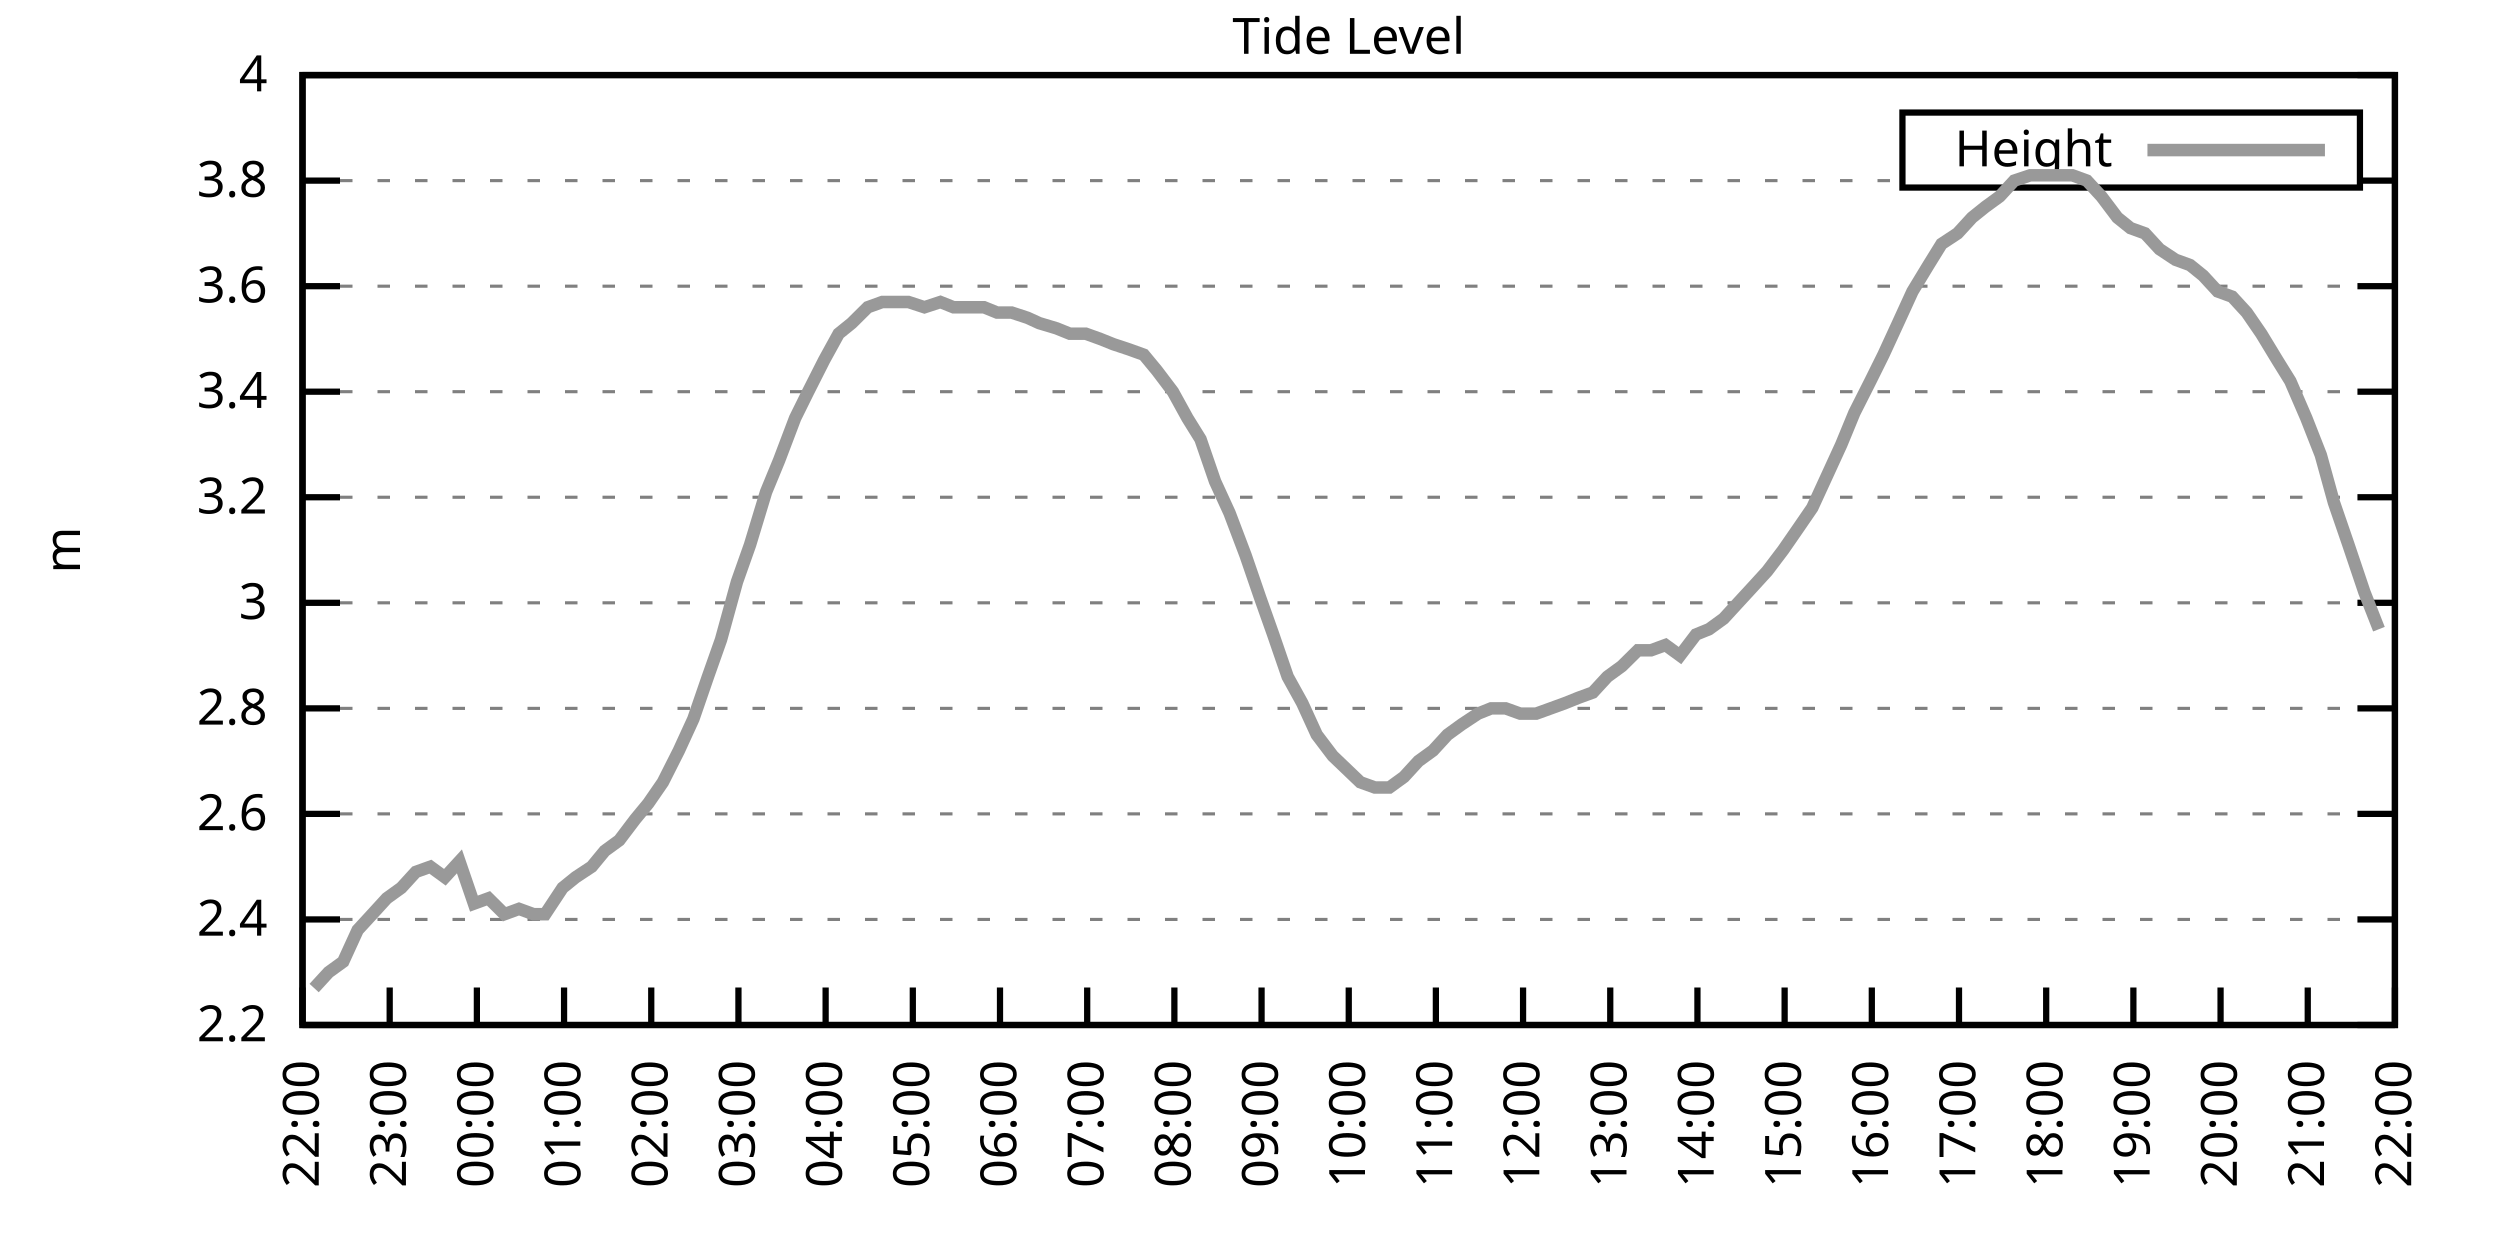
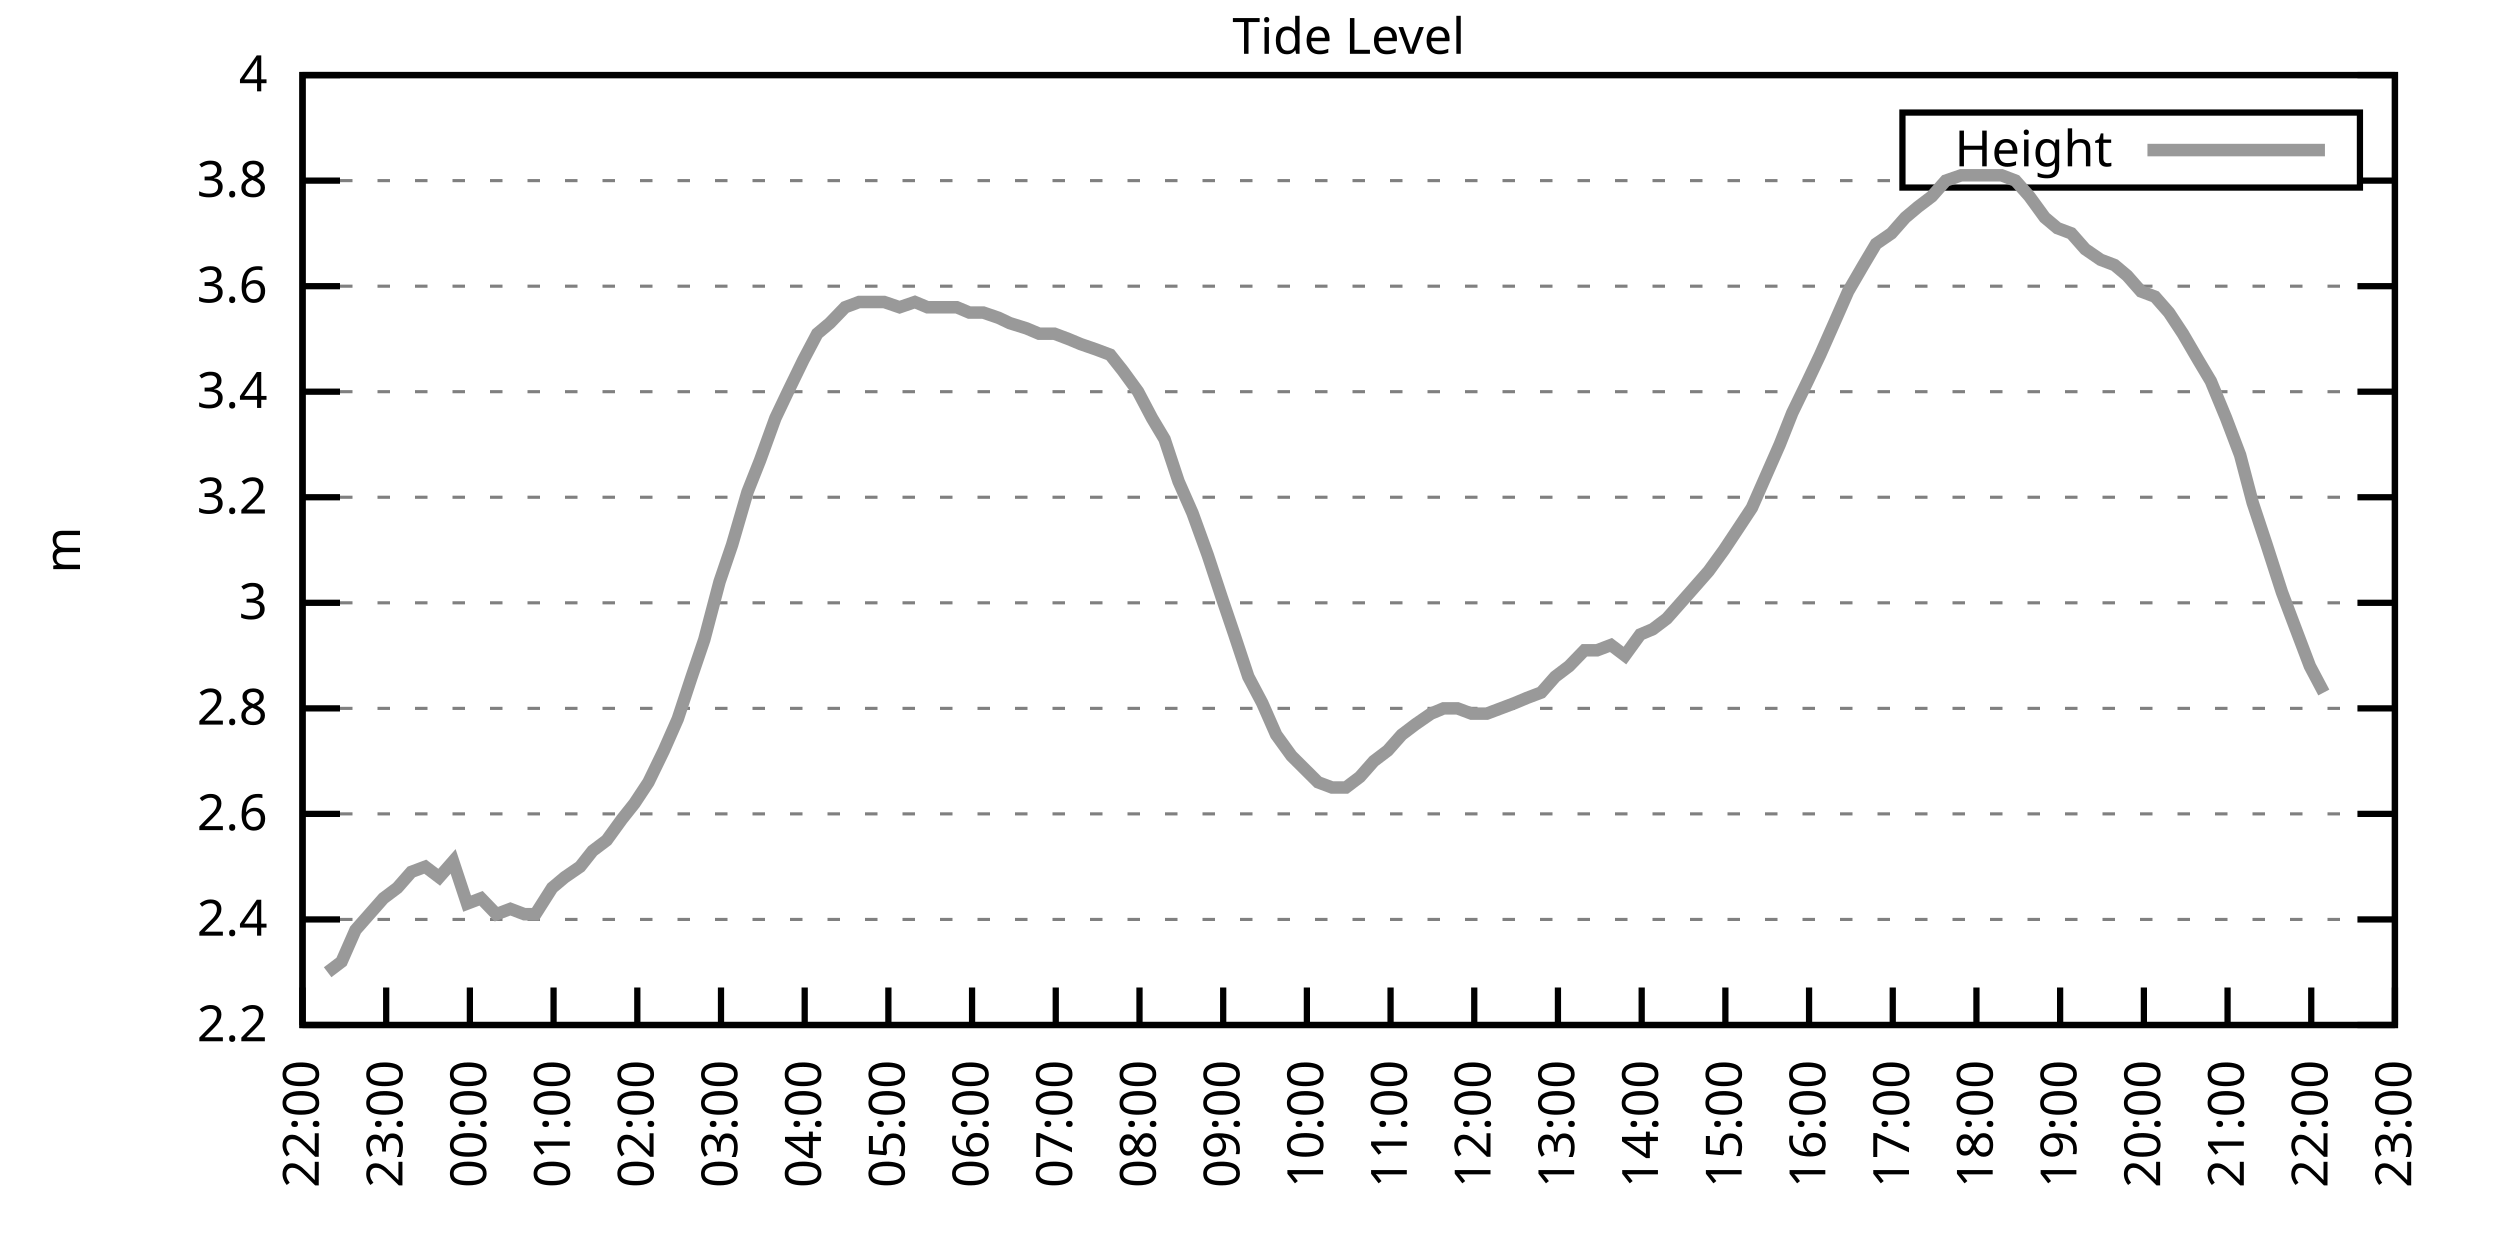
<svg xmlns="http://www.w3.org/2000/svg" xmlns:xlink="http://www.w3.org/1999/xlink" width="400" height="200" viewBox="0 0 400 200">
  <g id="gnuplot_canvas">
    <rect x="0" y="0" width="400" height="200" fill="none" />
    <defs>
      <circle id="gpDot" r="0.5" stroke-width="0.5" stroke="currentColor" />
      <path id="gpPt0" stroke-width="0.333" stroke="currentColor" d="M-1,0 h2 M0,-1 v2" />
      <path id="gpPt1" stroke-width="0.333" stroke="currentColor" d="M-1,-1 L1,1 M1,-1 L-1,1" />
      <path id="gpPt2" stroke-width="0.333" stroke="currentColor" d="M-1,0 L1,0 M0,-1 L0,1 M-1,-1 L1,1 M-1,1 L1,-1" />
      <rect id="gpPt3" stroke-width="0.333" stroke="currentColor" x="-1" y="-1" width="2" height="2" />
      <rect id="gpPt4" stroke-width="0.333" stroke="currentColor" fill="currentColor" x="-1" y="-1" width="2" height="2" />
      <circle id="gpPt5" stroke-width="0.333" stroke="currentColor" cx="0" cy="0" r="1" />
      <use xlink:href="#gpPt5" id="gpPt6" fill="currentColor" stroke="none" />
      <path id="gpPt7" stroke-width="0.333" stroke="currentColor" d="M0,-1.33 L-1.33,0.67 L1.33,0.67 z" />
      <use xlink:href="#gpPt7" id="gpPt8" fill="currentColor" stroke="none" />
      <use xlink:href="#gpPt7" id="gpPt9" stroke="currentColor" transform="rotate(180)" />
      <use xlink:href="#gpPt9" id="gpPt10" fill="currentColor" stroke="none" />
      <use xlink:href="#gpPt3" id="gpPt11" stroke="currentColor" transform="rotate(45)" />
      <use xlink:href="#gpPt11" id="gpPt12" fill="currentColor" stroke="none" />
      <path id="gpPt13" stroke-width="0.333" stroke="currentColor" d="M0,1.330 L1.265,0.411 L0.782,-1.067 L-0.782,-1.076 L-1.265,0.411 z" />
      <use xlink:href="#gpPt13" id="gpPt14" fill="currentColor" stroke="none" />
      <filter id="textbox" filterUnits="objectBoundingBox" x="0" y="0" height="1" width="1">
        <feFlood flood-color="white" flood-opacity="1" result="bgnd" />
        <feComposite in="SourceGraphic" in2="bgnd" operator="atop" />
      </filter>
      <filter id="greybox" filterUnits="objectBoundingBox" x="0" y="0" height="1" width="1">
        <feFlood flood-color="lightgrey" flood-opacity="1" result="grey" />
        <feComposite in="SourceGraphic" in2="grey" operator="atop" />
      </filter>
    </defs>
    <g fill="none" color="white" stroke="currentColor" stroke-width="1.00" stroke-linecap="butt" stroke-linejoin="miter">
</g>
    <g fill="none" color="black" stroke="currentColor" stroke-width="1.00" stroke-linecap="butt" stroke-linejoin="miter">
      <g stroke="none" shape-rendering="crispEdges">
        <polygon fill="rgb(255, 255, 255)" points="48.40,164.00 383.18,164.00 383.18,12.02 48.40,12.02 " />
      </g>
    </g>
    <g fill="none" color="black" stroke="currentColor" stroke-width="1.00" stroke-linecap="butt" stroke-linejoin="miter">
</g>
    <g fill="none" color="black" stroke="black" stroke-width="0.50" stroke-linecap="butt" stroke-linejoin="miter">
</g>
    <g fill="none" color="gray" stroke="currentColor" stroke-width="0.50" stroke-linecap="butt" stroke-linejoin="miter">
      <path stroke="gray" stroke-dasharray="2,4" class="gridline" d="M48.40,164.00 L383.19,164.00  " />
    </g>
    <g fill="none" color="gray" stroke="gray" stroke-width="1.00" stroke-linecap="butt" stroke-linejoin="miter">
</g>
    <g fill="none" color="black" stroke="currentColor" stroke-width="1.00" stroke-linecap="butt" stroke-linejoin="miter">
      <path stroke="black" d="M48.40,164.00 L54.40,164.00 M383.19,164.00 L377.19,164.00  " />
      <g transform="translate(42.80,166.60)" stroke="none" fill="black" font-family="Sans" font-size="8.00" text-anchor="end">
        <text>
          <tspan font-family="Sans"> 2.2</tspan>
        </text>
      </g>
    </g>
    <g fill="none" color="black" stroke="currentColor" stroke-width="1.00" stroke-linecap="butt" stroke-linejoin="miter">
</g>
    <g fill="none" color="black" stroke="black" stroke-width="0.50" stroke-linecap="butt" stroke-linejoin="miter">
</g>
    <g fill="none" color="gray" stroke="currentColor" stroke-width="0.50" stroke-linecap="butt" stroke-linejoin="miter">
      <path stroke="gray" stroke-dasharray="2,4" class="gridline" d="M48.40,147.11 L383.19,147.11  " />
    </g>
    <g fill="none" color="gray" stroke="gray" stroke-width="1.00" stroke-linecap="butt" stroke-linejoin="miter">
</g>
    <g fill="none" color="black" stroke="currentColor" stroke-width="1.00" stroke-linecap="butt" stroke-linejoin="miter">
      <path stroke="black" d="M48.40,147.11 L54.40,147.11 M383.19,147.11 L377.19,147.11  " />
      <g transform="translate(42.80,149.71)" stroke="none" fill="black" font-family="Sans" font-size="8.00" text-anchor="end">
        <text>
          <tspan font-family="Sans"> 2.4</tspan>
        </text>
      </g>
    </g>
    <g fill="none" color="black" stroke="currentColor" stroke-width="1.00" stroke-linecap="butt" stroke-linejoin="miter">
</g>
    <g fill="none" color="black" stroke="black" stroke-width="0.50" stroke-linecap="butt" stroke-linejoin="miter">
</g>
    <g fill="none" color="gray" stroke="currentColor" stroke-width="0.50" stroke-linecap="butt" stroke-linejoin="miter">
      <path stroke="gray" stroke-dasharray="2,4" class="gridline" d="M48.40,130.22 L383.19,130.22  " />
    </g>
    <g fill="none" color="gray" stroke="gray" stroke-width="1.00" stroke-linecap="butt" stroke-linejoin="miter">
</g>
    <g fill="none" color="black" stroke="currentColor" stroke-width="1.00" stroke-linecap="butt" stroke-linejoin="miter">
      <path stroke="black" d="M48.40,130.22 L54.40,130.22 M383.19,130.22 L377.19,130.22  " />
      <g transform="translate(42.80,132.82)" stroke="none" fill="black" font-family="Sans" font-size="8.00" text-anchor="end">
        <text>
          <tspan font-family="Sans"> 2.6</tspan>
        </text>
      </g>
    </g>
    <g fill="none" color="black" stroke="currentColor" stroke-width="1.00" stroke-linecap="butt" stroke-linejoin="miter">
</g>
    <g fill="none" color="black" stroke="black" stroke-width="0.50" stroke-linecap="butt" stroke-linejoin="miter">
</g>
    <g fill="none" color="gray" stroke="currentColor" stroke-width="0.50" stroke-linecap="butt" stroke-linejoin="miter">
      <path stroke="gray" stroke-dasharray="2,4" class="gridline" d="M48.40,113.34 L383.19,113.34  " />
    </g>
    <g fill="none" color="gray" stroke="gray" stroke-width="1.00" stroke-linecap="butt" stroke-linejoin="miter">
</g>
    <g fill="none" color="black" stroke="currentColor" stroke-width="1.00" stroke-linecap="butt" stroke-linejoin="miter">
      <path stroke="black" d="M48.40,113.34 L54.40,113.34 M383.19,113.34 L377.19,113.34  " />
      <g transform="translate(42.80,115.94)" stroke="none" fill="black" font-family="Sans" font-size="8.00" text-anchor="end">
        <text>
          <tspan font-family="Sans"> 2.8</tspan>
        </text>
      </g>
    </g>
    <g fill="none" color="black" stroke="currentColor" stroke-width="1.00" stroke-linecap="butt" stroke-linejoin="miter">
</g>
    <g fill="none" color="black" stroke="black" stroke-width="0.50" stroke-linecap="butt" stroke-linejoin="miter">
</g>
    <g fill="none" color="gray" stroke="currentColor" stroke-width="0.50" stroke-linecap="butt" stroke-linejoin="miter">
      <path stroke="gray" stroke-dasharray="2,4" class="gridline" d="M48.40,96.45 L383.19,96.45  " />
    </g>
    <g fill="none" color="gray" stroke="gray" stroke-width="1.00" stroke-linecap="butt" stroke-linejoin="miter">
</g>
    <g fill="none" color="black" stroke="currentColor" stroke-width="1.00" stroke-linecap="butt" stroke-linejoin="miter">
      <path stroke="black" d="M48.40,96.45 L54.40,96.45 M383.19,96.45 L377.19,96.45  " />
      <g transform="translate(42.80,99.05)" stroke="none" fill="black" font-family="Sans" font-size="8.00" text-anchor="end">
        <text>
          <tspan font-family="Sans"> 3</tspan>
        </text>
      </g>
    </g>
    <g fill="none" color="black" stroke="currentColor" stroke-width="1.00" stroke-linecap="butt" stroke-linejoin="miter">
</g>
    <g fill="none" color="black" stroke="black" stroke-width="0.50" stroke-linecap="butt" stroke-linejoin="miter">
</g>
    <g fill="none" color="gray" stroke="currentColor" stroke-width="0.50" stroke-linecap="butt" stroke-linejoin="miter">
      <path stroke="gray" stroke-dasharray="2,4" class="gridline" d="M48.40,79.56 L383.19,79.56  " />
    </g>
    <g fill="none" color="gray" stroke="gray" stroke-width="1.00" stroke-linecap="butt" stroke-linejoin="miter">
</g>
    <g fill="none" color="black" stroke="currentColor" stroke-width="1.00" stroke-linecap="butt" stroke-linejoin="miter">
      <path stroke="black" d="M48.40,79.56 L54.40,79.56 M383.19,79.56 L377.19,79.56  " />
      <g transform="translate(42.80,82.16)" stroke="none" fill="black" font-family="Sans" font-size="8.00" text-anchor="end">
        <text>
          <tspan font-family="Sans"> 3.2</tspan>
        </text>
      </g>
    </g>
    <g fill="none" color="black" stroke="currentColor" stroke-width="1.00" stroke-linecap="butt" stroke-linejoin="miter">
</g>
    <g fill="none" color="black" stroke="black" stroke-width="0.50" stroke-linecap="butt" stroke-linejoin="miter">
</g>
    <g fill="none" color="gray" stroke="currentColor" stroke-width="0.50" stroke-linecap="butt" stroke-linejoin="miter">
      <path stroke="gray" stroke-dasharray="2,4" class="gridline" d="M48.40,62.67 L383.19,62.67  " />
    </g>
    <g fill="none" color="gray" stroke="gray" stroke-width="1.00" stroke-linecap="butt" stroke-linejoin="miter">
</g>
    <g fill="none" color="black" stroke="currentColor" stroke-width="1.00" stroke-linecap="butt" stroke-linejoin="miter">
      <path stroke="black" d="M48.40,62.67 L54.40,62.67 M383.19,62.67 L377.19,62.67  " />
      <g transform="translate(42.80,65.27)" stroke="none" fill="black" font-family="Sans" font-size="8.00" text-anchor="end">
        <text>
          <tspan font-family="Sans"> 3.4</tspan>
        </text>
      </g>
    </g>
    <g fill="none" color="black" stroke="currentColor" stroke-width="1.00" stroke-linecap="butt" stroke-linejoin="miter">
</g>
    <g fill="none" color="black" stroke="black" stroke-width="0.50" stroke-linecap="butt" stroke-linejoin="miter">
</g>
    <g fill="none" color="gray" stroke="currentColor" stroke-width="0.50" stroke-linecap="butt" stroke-linejoin="miter">
      <path stroke="gray" stroke-dasharray="2,4" class="gridline" d="M48.40,45.79 L383.19,45.79  " />
    </g>
    <g fill="none" color="gray" stroke="gray" stroke-width="1.00" stroke-linecap="butt" stroke-linejoin="miter">
</g>
    <g fill="none" color="black" stroke="currentColor" stroke-width="1.00" stroke-linecap="butt" stroke-linejoin="miter">
      <path stroke="black" d="M48.40,45.79 L54.40,45.79 M383.19,45.79 L377.19,45.79  " />
      <g transform="translate(42.80,48.39)" stroke="none" fill="black" font-family="Sans" font-size="8.00" text-anchor="end">
        <text>
          <tspan font-family="Sans"> 3.6</tspan>
        </text>
      </g>
    </g>
    <g fill="none" color="black" stroke="currentColor" stroke-width="1.00" stroke-linecap="butt" stroke-linejoin="miter">
</g>
    <g fill="none" color="black" stroke="black" stroke-width="0.50" stroke-linecap="butt" stroke-linejoin="miter">
</g>
    <g fill="none" color="gray" stroke="currentColor" stroke-width="0.50" stroke-linecap="butt" stroke-linejoin="miter">
      <path stroke="gray" stroke-dasharray="2,4" class="gridline" d="M48.40,28.90 L304.39,28.90 M377.59,28.90 L383.19,28.90  " />
    </g>
    <g fill="none" color="gray" stroke="gray" stroke-width="1.00" stroke-linecap="butt" stroke-linejoin="miter">
</g>
    <g fill="none" color="black" stroke="currentColor" stroke-width="1.00" stroke-linecap="butt" stroke-linejoin="miter">
      <path stroke="black" d="M48.40,28.90 L54.40,28.90 M383.19,28.90 L377.19,28.90  " />
      <g transform="translate(42.80,31.50)" stroke="none" fill="black" font-family="Sans" font-size="8.00" text-anchor="end">
        <text>
          <tspan font-family="Sans"> 3.8</tspan>
        </text>
      </g>
    </g>
    <g fill="none" color="black" stroke="currentColor" stroke-width="1.00" stroke-linecap="butt" stroke-linejoin="miter">
</g>
    <g fill="none" color="black" stroke="black" stroke-width="0.50" stroke-linecap="butt" stroke-linejoin="miter">
</g>
    <g fill="none" color="gray" stroke="currentColor" stroke-width="0.50" stroke-linecap="butt" stroke-linejoin="miter">
      <path stroke="gray" stroke-dasharray="2,4" class="gridline" d="M48.40,12.01 L383.19,12.01  " />
    </g>
    <g fill="none" color="gray" stroke="gray" stroke-width="1.00" stroke-linecap="butt" stroke-linejoin="miter">
</g>
    <g fill="none" color="black" stroke="currentColor" stroke-width="1.00" stroke-linecap="butt" stroke-linejoin="miter">
      <path stroke="black" d="M48.40,12.01 L54.40,12.01 M383.19,12.01 L377.19,12.01  " />
      <g transform="translate(42.80,14.61)" stroke="none" fill="black" font-family="Sans" font-size="8.00" text-anchor="end">
        <text>
          <tspan font-family="Sans"> 4</tspan>
        </text>
      </g>
    </g>
    <g fill="none" color="black" stroke="currentColor" stroke-width="1.00" stroke-linecap="butt" stroke-linejoin="miter">
      <path stroke="black" d="M48.40,164.00 L48.40,158.00  " />
      <g transform="translate(51.00,169.60) rotate(270.00)" stroke="none" fill="black" font-family="Sans" font-size="8.00" text-anchor="end">
        <text>
          <tspan font-family="Sans">22:00</tspan>
        </text>
      </g>
    </g>
    <g fill="none" color="black" stroke="currentColor" stroke-width="1.00" stroke-linecap="butt" stroke-linejoin="miter">
-       <path stroke="black" d="M62.35,164.00 L62.35,158.00  " />
-       <g transform="translate(64.95,169.60) rotate(270.00)" stroke="none" fill="black" font-family="Sans" font-size="8.00" text-anchor="end">
+       <path stroke="black" d="M61.79,164.00 L61.79,158.00  " />
+       <g transform="translate(64.39,169.60) rotate(270.00)" stroke="none" fill="black" font-family="Sans" font-size="8.00" text-anchor="end">
        <text>
          <tspan font-family="Sans">23:00</tspan>
        </text>
      </g>
    </g>
    <g fill="none" color="black" stroke="currentColor" stroke-width="1.00" stroke-linecap="butt" stroke-linejoin="miter">
-       <path stroke="black" d="M76.30,164.00 L76.30,158.00  " />
-       <g transform="translate(78.90,169.60) rotate(270.00)" stroke="none" fill="black" font-family="Sans" font-size="8.00" text-anchor="end">
+       <path stroke="black" d="M75.18,164.00 L75.18,158.00  " />
+       <g transform="translate(77.78,169.60) rotate(270.00)" stroke="none" fill="black" font-family="Sans" font-size="8.00" text-anchor="end">
        <text>
          <tspan font-family="Sans">00:00</tspan>
        </text>
      </g>
    </g>
    <g fill="none" color="black" stroke="currentColor" stroke-width="1.00" stroke-linecap="butt" stroke-linejoin="miter">
-       <path stroke="black" d="M90.25,164.00 L90.25,158.00  " />
-       <g transform="translate(92.85,169.60) rotate(270.00)" stroke="none" fill="black" font-family="Sans" font-size="8.00" text-anchor="end">
+       <path stroke="black" d="M88.57,164.00 L88.57,158.00  " />
+       <g transform="translate(91.17,169.60) rotate(270.00)" stroke="none" fill="black" font-family="Sans" font-size="8.00" text-anchor="end">
        <text>
          <tspan font-family="Sans">01:00</tspan>
        </text>
      </g>
    </g>
    <g fill="none" color="black" stroke="currentColor" stroke-width="1.00" stroke-linecap="butt" stroke-linejoin="miter">
-       <path stroke="black" d="M104.20,164.00 L104.20,158.00  " />
-       <g transform="translate(106.80,169.60) rotate(270.00)" stroke="none" fill="black" font-family="Sans" font-size="8.00" text-anchor="end">
+       <path stroke="black" d="M101.97,164.00 L101.97,158.00  " />
+       <g transform="translate(104.57,169.60) rotate(270.00)" stroke="none" fill="black" font-family="Sans" font-size="8.00" text-anchor="end">
        <text>
          <tspan font-family="Sans">02:00</tspan>
        </text>
      </g>
    </g>
    <g fill="none" color="black" stroke="currentColor" stroke-width="1.00" stroke-linecap="butt" stroke-linejoin="miter">
-       <path stroke="black" d="M118.15,164.00 L118.15,158.00  " />
-       <g transform="translate(120.75,169.60) rotate(270.00)" stroke="none" fill="black" font-family="Sans" font-size="8.00" text-anchor="end">
+       <path stroke="black" d="M115.36,164.00 L115.36,158.00  " />
+       <g transform="translate(117.96,169.60) rotate(270.00)" stroke="none" fill="black" font-family="Sans" font-size="8.00" text-anchor="end">
        <text>
          <tspan font-family="Sans">03:00</tspan>
        </text>
      </g>
    </g>
    <g fill="none" color="black" stroke="currentColor" stroke-width="1.00" stroke-linecap="butt" stroke-linejoin="miter">
-       <path stroke="black" d="M132.10,164.00 L132.10,158.00  " />
-       <g transform="translate(134.70,169.60) rotate(270.00)" stroke="none" fill="black" font-family="Sans" font-size="8.00" text-anchor="end">
+       <path stroke="black" d="M128.75,164.00 L128.75,158.00  " />
+       <g transform="translate(131.35,169.60) rotate(270.00)" stroke="none" fill="black" font-family="Sans" font-size="8.00" text-anchor="end">
        <text>
          <tspan font-family="Sans">04:00</tspan>
        </text>
      </g>
    </g>
    <g fill="none" color="black" stroke="currentColor" stroke-width="1.00" stroke-linecap="butt" stroke-linejoin="miter">
-       <path stroke="black" d="M146.05,164.00 L146.05,158.00  " />
-       <g transform="translate(148.65,169.60) rotate(270.00)" stroke="none" fill="black" font-family="Sans" font-size="8.00" text-anchor="end">
+       <path stroke="black" d="M142.14,164.00 L142.14,158.00  " />
+       <g transform="translate(144.74,169.60) rotate(270.00)" stroke="none" fill="black" font-family="Sans" font-size="8.00" text-anchor="end">
        <text>
          <tspan font-family="Sans">05:00</tspan>
        </text>
      </g>
    </g>
    <g fill="none" color="black" stroke="currentColor" stroke-width="1.00" stroke-linecap="butt" stroke-linejoin="miter">
-       <path stroke="black" d="M160.00,164.00 L160.00,158.00  " />
-       <g transform="translate(162.60,169.60) rotate(270.00)" stroke="none" fill="black" font-family="Sans" font-size="8.00" text-anchor="end">
+       <path stroke="black" d="M155.53,164.00 L155.53,158.00  " />
+       <g transform="translate(158.13,169.60) rotate(270.00)" stroke="none" fill="black" font-family="Sans" font-size="8.00" text-anchor="end">
        <text>
          <tspan font-family="Sans">06:00</tspan>
        </text>
      </g>
    </g>
    <g fill="none" color="black" stroke="currentColor" stroke-width="1.00" stroke-linecap="butt" stroke-linejoin="miter">
-       <path stroke="black" d="M173.95,164.00 L173.95,158.00  " />
-       <g transform="translate(176.55,169.60) rotate(270.00)" stroke="none" fill="black" font-family="Sans" font-size="8.00" text-anchor="end">
+       <path stroke="black" d="M168.92,164.00 L168.92,158.00  " />
+       <g transform="translate(171.52,169.60) rotate(270.00)" stroke="none" fill="black" font-family="Sans" font-size="8.00" text-anchor="end">
        <text>
          <tspan font-family="Sans">07:00</tspan>
        </text>
      </g>
    </g>
    <g fill="none" color="black" stroke="currentColor" stroke-width="1.00" stroke-linecap="butt" stroke-linejoin="miter">
-       <path stroke="black" d="M187.90,164.00 L187.90,158.00  " />
-       <g transform="translate(190.50,169.60) rotate(270.00)" stroke="none" fill="black" font-family="Sans" font-size="8.00" text-anchor="end">
+       <path stroke="black" d="M182.32,164.00 L182.32,158.00  " />
+       <g transform="translate(184.92,169.60) rotate(270.00)" stroke="none" fill="black" font-family="Sans" font-size="8.00" text-anchor="end">
        <text>
          <tspan font-family="Sans">08:00</tspan>
        </text>
      </g>
    </g>
    <g fill="none" color="black" stroke="currentColor" stroke-width="1.00" stroke-linecap="butt" stroke-linejoin="miter">
-       <path stroke="black" d="M201.85,164.00 L201.85,158.00  " />
-       <g transform="translate(204.45,169.60) rotate(270.00)" stroke="none" fill="black" font-family="Sans" font-size="8.00" text-anchor="end">
+       <path stroke="black" d="M195.71,164.00 L195.71,158.00  " />
+       <g transform="translate(198.31,169.60) rotate(270.00)" stroke="none" fill="black" font-family="Sans" font-size="8.00" text-anchor="end">
        <text>
          <tspan font-family="Sans">09:00</tspan>
        </text>
      </g>
    </g>
    <g fill="none" color="black" stroke="currentColor" stroke-width="1.00" stroke-linecap="butt" stroke-linejoin="miter">
-       <path stroke="black" d="M215.80,164.00 L215.80,158.00  " />
-       <g transform="translate(218.40,169.60) rotate(270.00)" stroke="none" fill="black" font-family="Sans" font-size="8.00" text-anchor="end">
+       <path stroke="black" d="M209.10,164.00 L209.10,158.00  " />
+       <g transform="translate(211.70,169.60) rotate(270.00)" stroke="none" fill="black" font-family="Sans" font-size="8.00" text-anchor="end">
        <text>
          <tspan font-family="Sans">10:00</tspan>
        </text>
      </g>
    </g>
    <g fill="none" color="black" stroke="currentColor" stroke-width="1.00" stroke-linecap="butt" stroke-linejoin="miter">
-       <path stroke="black" d="M229.74,164.00 L229.74,158.00  " />
-       <g transform="translate(232.34,169.60) rotate(270.00)" stroke="none" fill="black" font-family="Sans" font-size="8.00" text-anchor="end">
+       <path stroke="black" d="M222.49,164.00 L222.49,158.00  " />
+       <g transform="translate(225.09,169.60) rotate(270.00)" stroke="none" fill="black" font-family="Sans" font-size="8.00" text-anchor="end">
        <text>
          <tspan font-family="Sans">11:00</tspan>
        </text>
      </g>
    </g>
    <g fill="none" color="black" stroke="currentColor" stroke-width="1.00" stroke-linecap="butt" stroke-linejoin="miter">
-       <path stroke="black" d="M243.69,164.00 L243.69,158.00  " />
-       <g transform="translate(246.29,169.60) rotate(270.00)" stroke="none" fill="black" font-family="Sans" font-size="8.00" text-anchor="end">
+       <path stroke="black" d="M235.88,164.00 L235.88,158.00  " />
+       <g transform="translate(238.48,169.60) rotate(270.00)" stroke="none" fill="black" font-family="Sans" font-size="8.00" text-anchor="end">
        <text>
          <tspan font-family="Sans">12:00</tspan>
        </text>
      </g>
    </g>
    <g fill="none" color="black" stroke="currentColor" stroke-width="1.00" stroke-linecap="butt" stroke-linejoin="miter">
-       <path stroke="black" d="M257.64,164.00 L257.64,158.00  " />
-       <g transform="translate(260.24,169.60) rotate(270.00)" stroke="none" fill="black" font-family="Sans" font-size="8.00" text-anchor="end">
+       <path stroke="black" d="M249.27,164.00 L249.27,158.00  " />
+       <g transform="translate(251.87,169.60) rotate(270.00)" stroke="none" fill="black" font-family="Sans" font-size="8.00" text-anchor="end">
        <text>
          <tspan font-family="Sans">13:00</tspan>
        </text>
      </g>
    </g>
    <g fill="none" color="black" stroke="currentColor" stroke-width="1.00" stroke-linecap="butt" stroke-linejoin="miter">
-       <path stroke="black" d="M271.59,164.00 L271.59,158.00  " />
-       <g transform="translate(274.19,169.60) rotate(270.00)" stroke="none" fill="black" font-family="Sans" font-size="8.00" text-anchor="end">
+       <path stroke="black" d="M262.67,164.00 L262.67,158.00  " />
+       <g transform="translate(265.27,169.60) rotate(270.00)" stroke="none" fill="black" font-family="Sans" font-size="8.00" text-anchor="end">
        <text>
          <tspan font-family="Sans">14:00</tspan>
        </text>
      </g>
    </g>
    <g fill="none" color="black" stroke="currentColor" stroke-width="1.00" stroke-linecap="butt" stroke-linejoin="miter">
-       <path stroke="black" d="M285.54,164.00 L285.54,158.00  " />
-       <g transform="translate(288.14,169.60) rotate(270.00)" stroke="none" fill="black" font-family="Sans" font-size="8.00" text-anchor="end">
+       <path stroke="black" d="M276.06,164.00 L276.06,158.00  " />
+       <g transform="translate(278.66,169.60) rotate(270.00)" stroke="none" fill="black" font-family="Sans" font-size="8.00" text-anchor="end">
        <text>
          <tspan font-family="Sans">15:00</tspan>
        </text>
      </g>
    </g>
    <g fill="none" color="black" stroke="currentColor" stroke-width="1.00" stroke-linecap="butt" stroke-linejoin="miter">
-       <path stroke="black" d="M299.49,164.00 L299.49,158.00  " />
-       <g transform="translate(302.09,169.60) rotate(270.00)" stroke="none" fill="black" font-family="Sans" font-size="8.00" text-anchor="end">
+       <path stroke="black" d="M289.45,164.00 L289.45,158.00  " />
+       <g transform="translate(292.05,169.60) rotate(270.00)" stroke="none" fill="black" font-family="Sans" font-size="8.00" text-anchor="end">
        <text>
          <tspan font-family="Sans">16:00</tspan>
        </text>
      </g>
    </g>
    <g fill="none" color="black" stroke="currentColor" stroke-width="1.00" stroke-linecap="butt" stroke-linejoin="miter">
-       <path stroke="black" d="M313.44,164.00 L313.44,158.00  " />
-       <g transform="translate(316.04,169.60) rotate(270.00)" stroke="none" fill="black" font-family="Sans" font-size="8.00" text-anchor="end">
+       <path stroke="black" d="M302.84,164.00 L302.84,158.00  " />
+       <g transform="translate(305.44,169.60) rotate(270.00)" stroke="none" fill="black" font-family="Sans" font-size="8.00" text-anchor="end">
        <text>
          <tspan font-family="Sans">17:00</tspan>
        </text>
      </g>
    </g>
    <g fill="none" color="black" stroke="currentColor" stroke-width="1.00" stroke-linecap="butt" stroke-linejoin="miter">
-       <path stroke="black" d="M327.39,164.00 L327.39,158.00  " />
-       <g transform="translate(329.99,169.60) rotate(270.00)" stroke="none" fill="black" font-family="Sans" font-size="8.00" text-anchor="end">
+       <path stroke="black" d="M316.23,164.00 L316.23,158.00  " />
+       <g transform="translate(318.83,169.60) rotate(270.00)" stroke="none" fill="black" font-family="Sans" font-size="8.00" text-anchor="end">
        <text>
          <tspan font-family="Sans">18:00</tspan>
        </text>
      </g>
    </g>
    <g fill="none" color="black" stroke="currentColor" stroke-width="1.00" stroke-linecap="butt" stroke-linejoin="miter">
-       <path stroke="black" d="M341.34,164.00 L341.34,158.00  " />
-       <g transform="translate(343.94,169.60) rotate(270.00)" stroke="none" fill="black" font-family="Sans" font-size="8.00" text-anchor="end">
+       <path stroke="black" d="M329.62,164.00 L329.62,158.00  " />
+       <g transform="translate(332.22,169.60) rotate(270.00)" stroke="none" fill="black" font-family="Sans" font-size="8.00" text-anchor="end">
        <text>
          <tspan font-family="Sans">19:00</tspan>
        </text>
      </g>
    </g>
    <g fill="none" color="black" stroke="currentColor" stroke-width="1.00" stroke-linecap="butt" stroke-linejoin="miter">
-       <path stroke="black" d="M355.29,164.00 L355.29,158.00  " />
-       <g transform="translate(357.89,169.60) rotate(270.00)" stroke="none" fill="black" font-family="Sans" font-size="8.00" text-anchor="end">
+       <path stroke="black" d="M343.02,164.00 L343.02,158.00  " />
+       <g transform="translate(345.62,169.60) rotate(270.00)" stroke="none" fill="black" font-family="Sans" font-size="8.00" text-anchor="end">
        <text>
          <tspan font-family="Sans">20:00</tspan>
        </text>
      </g>
    </g>
    <g fill="none" color="black" stroke="currentColor" stroke-width="1.00" stroke-linecap="butt" stroke-linejoin="miter">
-       <path stroke="black" d="M369.24,164.00 L369.24,158.00  " />
-       <g transform="translate(371.84,169.60) rotate(270.00)" stroke="none" fill="black" font-family="Sans" font-size="8.00" text-anchor="end">
+       <path stroke="black" d="M356.41,164.00 L356.41,158.00  " />
+       <g transform="translate(359.01,169.60) rotate(270.00)" stroke="none" fill="black" font-family="Sans" font-size="8.00" text-anchor="end">
        <text>
          <tspan font-family="Sans">21:00</tspan>
+         </text>
+       </g>
+     </g>
+     <g fill="none" color="black" stroke="currentColor" stroke-width="1.00" stroke-linecap="butt" stroke-linejoin="miter">
+       <path stroke="black" d="M369.80,164.00 L369.80,158.00  " />
+       <g transform="translate(372.40,169.60) rotate(270.00)" stroke="none" fill="black" font-family="Sans" font-size="8.00" text-anchor="end">
+         <text>
+           <tspan font-family="Sans">22:00</tspan>
        </text>
      </g>
    </g>
    <g fill="none" color="black" stroke="currentColor" stroke-width="1.00" stroke-linecap="butt" stroke-linejoin="miter">
      <path stroke="black" d="M383.19,164.00 L383.19,158.00  " />
      <g transform="translate(385.79,169.60) rotate(270.00)" stroke="none" fill="black" font-family="Sans" font-size="8.00" text-anchor="end">
        <text>
-           <tspan font-family="Sans">22:00</tspan>
+           <tspan font-family="Sans">23:00</tspan>
        </text>
      </g>
    </g>
    <g fill="none" color="black" stroke="currentColor" stroke-width="1.00" stroke-linecap="butt" stroke-linejoin="miter">
</g>
    <g fill="none" color="black" stroke="currentColor" stroke-width="1.00" stroke-linecap="butt" stroke-linejoin="miter">
      <path stroke="black" d="M48.40,12.01 L48.40,164.00 L383.19,164.00 L383.19,12.01 L48.40,12.01 Z  " />
    </g>
    <g fill="none" color="black" stroke="currentColor" stroke-width="1.00" stroke-linecap="butt" stroke-linejoin="miter">
</g>
    <g fill="none" color="black" stroke="currentColor" stroke-width="1.00" stroke-linecap="butt" stroke-linejoin="miter">
      <path stroke="black" d="M304.39,30.01 L304.39,18.01 L377.59,18.01 L377.59,30.01 L304.39,30.01 Z  " />
    </g>
    <g id="Tide_level_plot_1">
      <g fill="none" color="white" stroke="black" stroke-width="2.00" stroke-linecap="butt" stroke-linejoin="miter">
</g>
      <g fill="none" color="black" stroke="currentColor" stroke-width="2.00" stroke-linecap="butt" stroke-linejoin="miter">
        <g transform="translate(337.99,26.61)" stroke="none" fill="black" font-family="Sans" font-size="8.00" text-anchor="end">
          <text>
            <tspan font-family="Sans">Height</tspan>
          </text>
        </g>
      </g>
      <g fill="none" color="black" stroke="currentColor" stroke-width="2.00" stroke-linecap="butt" stroke-linejoin="miter">
-         <path stroke="rgb(153, 153, 153)" d="M343.59,24.01 L371.99,24.01 M50.26,158.09 L52.58,155.56 L54.91,153.87 L57.23,148.80 L59.56,146.27 L61.88,143.73   L64.21,142.05 L66.53,139.51 L68.86,138.67 L71.18,140.36 L73.51,137.82 L75.83,144.58 L78.16,143.73 L80.72,146.27   L83.04,145.42 L85.37,146.27 L87.23,146.27 L90.02,142.05 L92.11,140.36 L94.67,138.67 L96.76,136.14 L99.08,134.45   L101.64,131.07 L103.73,128.54 L106.06,125.16 L108.62,120.09 L110.94,115.03 L113.27,108.27 L115.36,102.36 L117.92,93.07   L120.01,87.16 L122.57,78.72 L124.66,73.65 L127.22,66.90 L129.31,62.67 L131.87,57.61 L134.19,53.39 L136.28,51.70   L138.84,49.16 L141.16,48.32 L143.26,48.32 L145.35,48.32 L147.91,49.16 L150.46,48.32 L152.56,49.16 L155.11,49.16   L157.44,49.16 L159.53,50.01 L161.86,50.01 L164.41,50.85 L166.27,51.70 L169.06,52.54 L171.16,53.39 L173.71,53.39   L176.04,54.23 L178.13,55.07 L180.69,55.92 L183.01,56.76 L185.11,59.30 L187.66,62.67 L189.99,66.90 L192.08,70.27   L194.41,77.03 L196.73,82.09 L199.29,88.85 L201.61,95.60 L203.71,101.52 L206.03,108.27 L208.36,112.49 L210.68,117.56   L213.24,120.94 L217.65,125.16 L219.98,126.00 L222.30,126.00 L224.63,124.31 L226.95,121.78 L229.28,120.09 L231.60,117.56   L233.93,115.87 L236.49,114.18 L238.58,113.34 L240.90,113.34 L243.23,114.18 L245.79,114.18 L248.11,113.34 L250.44,112.49   L252.53,111.65 L254.85,110.80 L257.18,108.27 L259.50,106.58 L262.06,104.05 L264.15,104.05 L266.48,103.20 L268.80,104.89   L271.36,101.52 L273.45,100.67 L275.78,98.98 L278.10,96.45 L280.43,93.92 L282.75,91.38 L285.31,88.00 L287.64,84.63   L289.96,81.25 L292.29,76.18 L294.61,71.12 L296.70,66.05 L299.26,60.98 L301.35,56.76 L303.68,51.70 L306.00,46.63   L308.56,42.41 L310.65,39.03 L313.21,37.34 L315.53,34.81 L317.63,33.12 L319.95,31.43 L322.28,28.90 L324.83,28.05   L327.16,28.05 L329.25,28.05 L331.58,28.05 L333.90,28.90 L336.23,31.43 L338.78,34.81 L340.88,36.50 L343.20,37.34   L345.53,39.87 L348.08,41.56 L350.41,42.41 L352.50,44.10 L354.83,46.63 L357.15,47.47 L359.48,50.01 L361.80,53.39   L364.36,57.61 L366.45,60.98 L369.01,66.90 L371.33,72.81 L373.43,80.41 L375.75,87.16 L378.31,94.76 L380.63,100.67    " />
+         <path stroke="rgb(153, 153, 153)" d="M343.59,24.01 L371.99,24.01 M52.42,155.56 L54.65,153.87 L56.88,148.80 L59.11,146.27 L61.35,143.73 L63.58,142.05   L65.81,139.51 L68.04,138.67 L70.27,140.36 L72.50,137.82 L74.74,144.58 L76.97,143.73 L79.42,146.27 L81.66,145.42   L83.89,146.27 L85.67,146.27 L88.35,142.05 L90.36,140.36 L92.82,138.67 L94.82,136.14 L97.06,134.45 L99.51,131.07   L101.52,128.54 L103.75,125.16 L106.21,120.09 L108.44,115.03 L110.67,108.27 L112.68,102.36 L115.13,93.07 L117.14,87.16   L119.60,78.72 L121.61,73.65 L124.06,66.90 L126.07,62.67 L128.53,57.61 L130.76,53.39 L132.77,51.70 L135.22,49.16   L137.45,48.32 L139.46,48.32 L141.47,48.32 L143.93,49.16 L146.38,48.32 L148.39,49.16 L150.85,49.16 L153.08,49.16   L155.09,50.01 L157.32,50.01 L159.77,50.85 L161.56,51.70 L164.24,52.54 L166.25,53.39 L168.70,53.39 L170.93,54.23   L172.94,55.07 L175.40,55.92 L177.63,56.76 L179.64,59.30 L182.09,62.67 L184.32,66.90 L186.33,70.27 L188.57,77.03   L190.80,82.09 L193.25,88.85 L195.48,95.60 L197.49,101.52 L199.73,108.27 L201.96,112.49 L204.19,117.56 L206.64,120.94   L210.88,125.16 L213.12,126.00 L215.35,126.00 L217.58,124.31 L219.81,121.78 L222.04,120.09 L224.28,117.56 L226.51,115.87   L228.96,114.18 L230.97,113.34 L233.20,113.34 L235.44,114.18 L237.89,114.18 L240.12,113.34 L242.36,112.49 L244.36,111.65   L246.60,110.80 L248.83,108.27 L251.06,106.58 L253.51,104.05 L255.52,104.05 L257.76,103.20 L259.99,104.89 L262.44,101.52   L264.45,100.67 L266.68,98.98 L268.92,96.45 L271.15,93.92 L273.38,91.38 L275.83,88.00 L278.07,84.63 L280.30,81.25   L282.53,76.18 L284.76,71.12 L286.77,66.05 L289.23,60.98 L291.23,56.76 L293.47,51.70 L295.70,46.63 L298.15,42.41   L300.16,39.03 L302.62,37.34 L304.85,34.81 L306.86,33.12 L309.09,31.43 L311.32,28.90 L313.78,28.05 L316.01,28.05   L318.02,28.05 L320.25,28.05 L322.48,28.90 L324.71,31.43 L327.17,34.81 L329.18,36.50 L331.41,37.34 L333.64,39.87   L336.10,41.56 L338.33,42.41 L340.34,44.10 L342.57,46.63 L344.80,47.47 L347.03,50.01 L349.26,53.39 L351.72,57.61   L353.73,60.98 L356.18,66.90 L358.42,72.81 L360.42,80.41 L362.66,87.16 L365.11,94.76 L367.34,100.67 L369.58,106.58   L371.81,110.80  " />
      </g>
    </g>
    <g fill="none" color="black" stroke="currentColor" stroke-width="2.00" stroke-linecap="butt" stroke-linejoin="miter">
</g>
    <g fill="none" color="black" stroke="black" stroke-width="1.00" stroke-linecap="butt" stroke-linejoin="miter">
</g>
    <g fill="none" color="black" stroke="currentColor" stroke-width="1.00" stroke-linecap="butt" stroke-linejoin="miter">
      <path stroke="black" d="M48.40,12.01 L48.40,164.00 L383.19,164.00 L383.19,12.01 L48.40,12.01 Z  " />
      <g transform="translate(12.80,88.01) rotate(270.00)" stroke="none" fill="black" font-family="Sans" font-size="8.00" text-anchor="middle">
        <text>
          <tspan font-family="Sans">m</tspan>
        </text>
      </g>
    </g>
    <g fill="none" color="black" stroke="currentColor" stroke-width="1.00" stroke-linecap="butt" stroke-linejoin="miter">
</g>
    <g fill="none" color="black" stroke="currentColor" stroke-width="1.00" stroke-linecap="butt" stroke-linejoin="miter">
      <g transform="translate(215.79,8.61)" stroke="none" fill="black" font-family="Sans" font-size="8.00" text-anchor="middle">
        <text>
          <tspan font-family="Sans">Tide Level</tspan>
        </text>
      </g>
    </g>
    <g fill="none" color="black" stroke="currentColor" stroke-width="1.00" stroke-linecap="butt" stroke-linejoin="miter">
</g>
  </g>
</svg>
